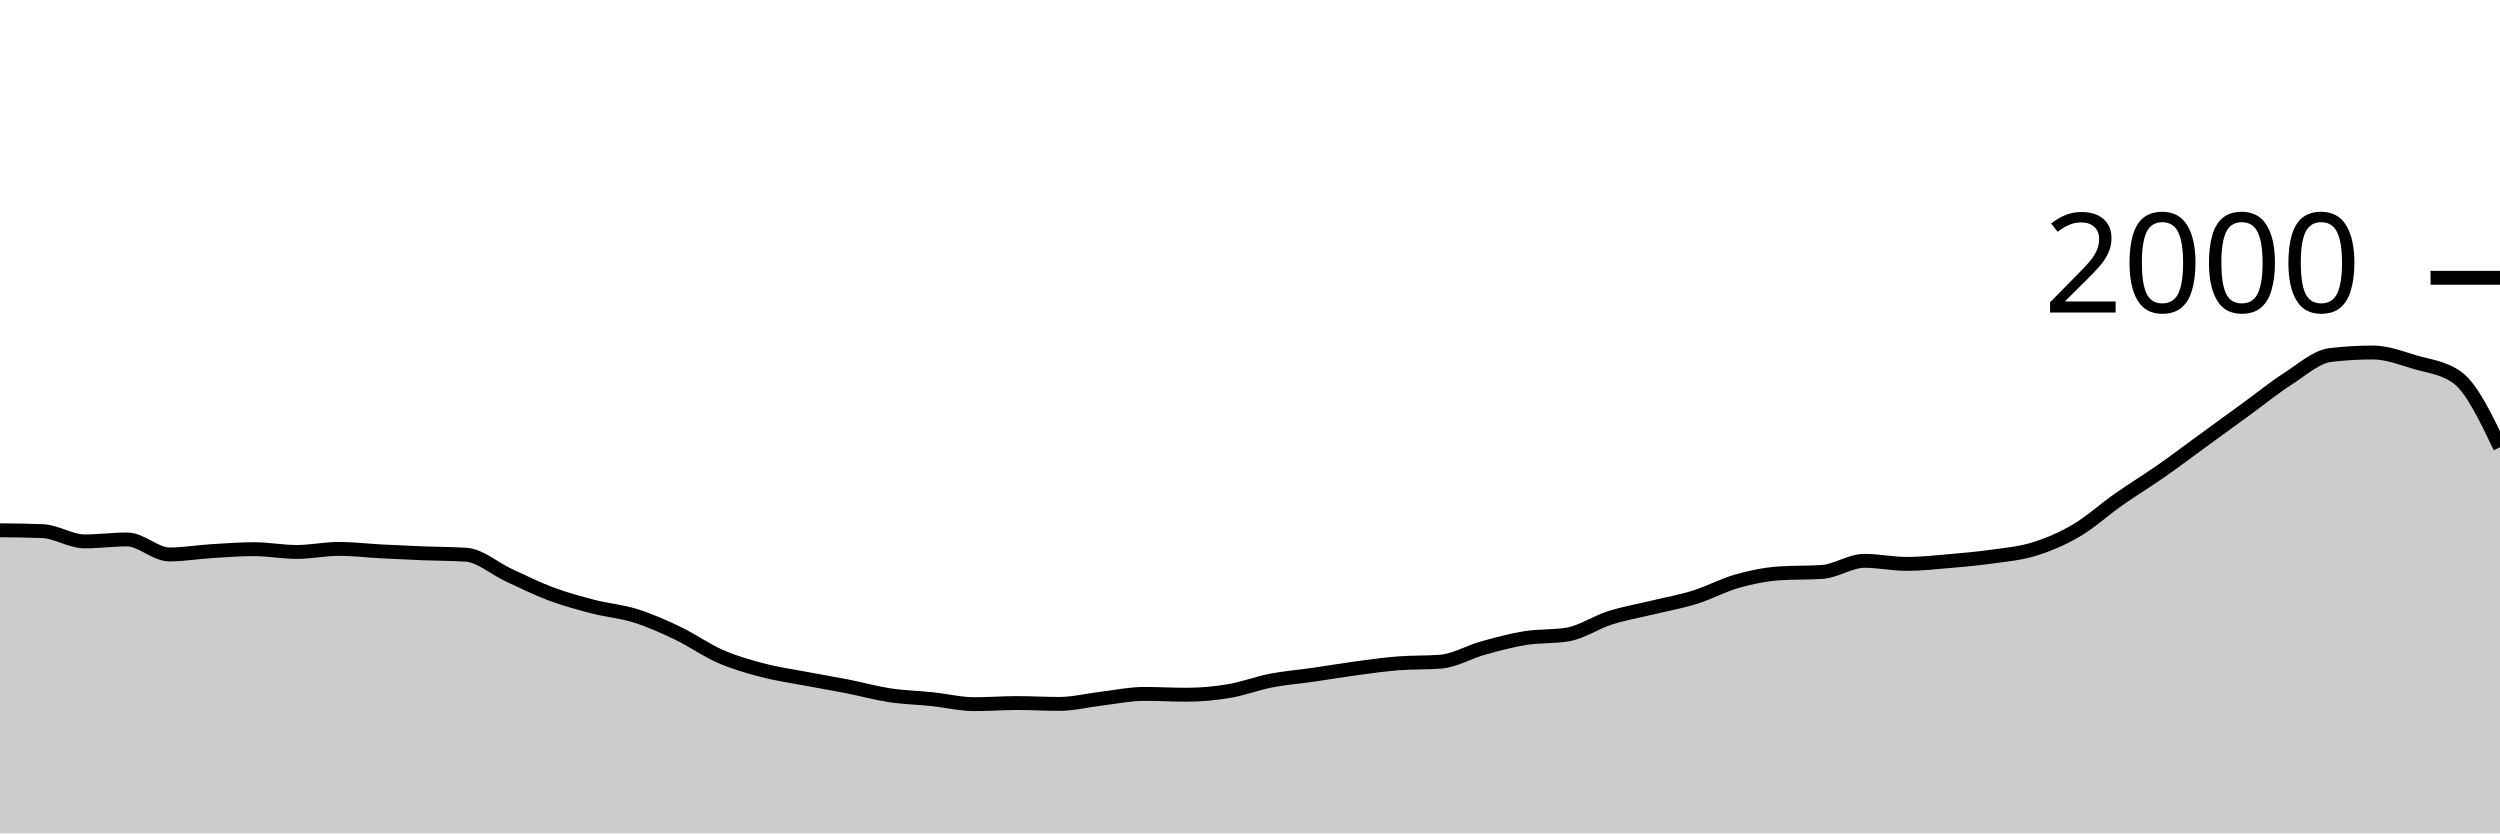
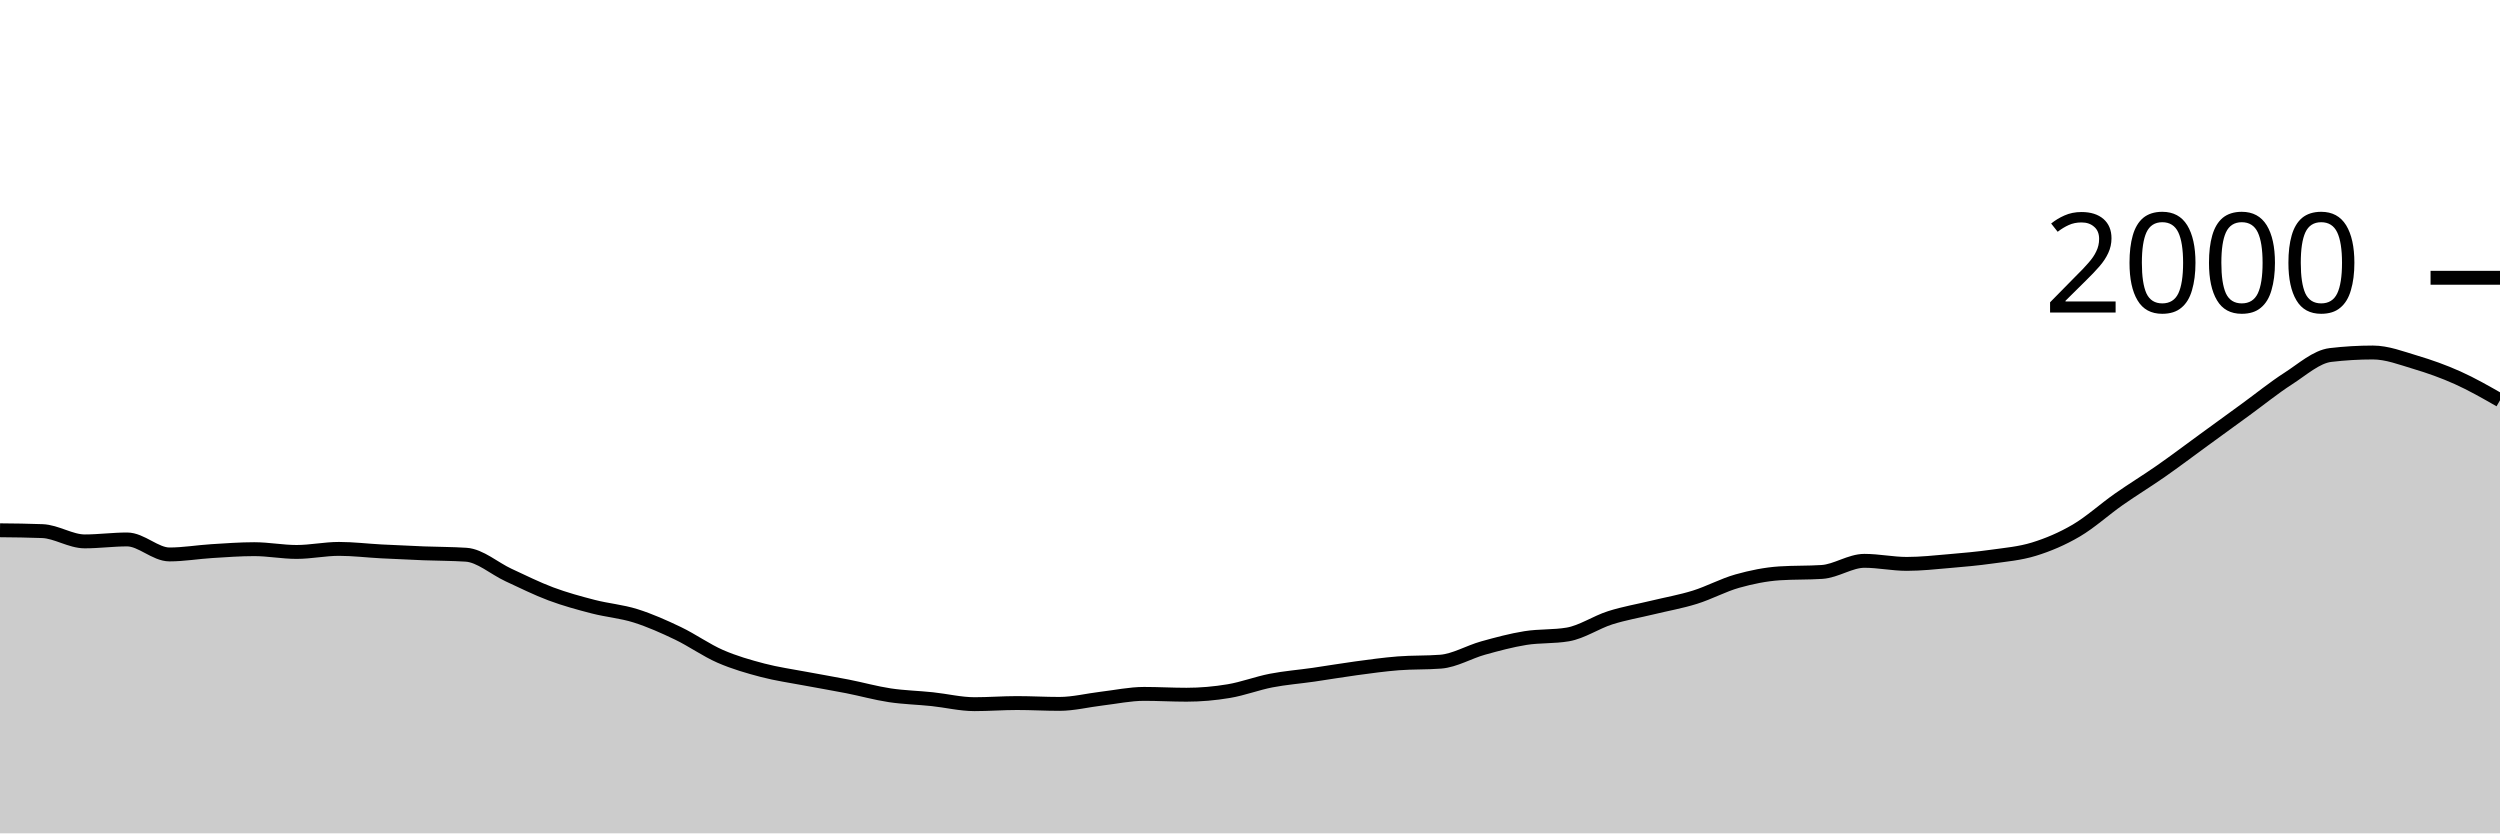
<svg xmlns="http://www.w3.org/2000/svg" viewBox="0 0 180 60">
  <g transform="translate(0,20)">
-     <path class="area" fill="rgba(0, 0, 0, 0.2)" d="M0,18.18C1.017,18.19,2.034,18.2,3.051,18.24C4.068,18.28,5.085,18.98,6.102,18.98C7.119,18.98,8.136,18.84,9.153,18.84C10.169,18.84,11.186,19.92,12.203,19.92C13.22,19.92,14.237,19.743,15.254,19.68C16.271,19.617,17.288,19.54,18.305,19.54C19.322,19.54,20.339,19.74,21.356,19.74C22.373,19.74,23.39,19.52,24.407,19.52C25.424,19.52,26.441,19.647,27.458,19.7C28.475,19.753,29.492,19.8,30.508,19.84C31.525,19.88,32.542,19.873,33.559,19.94C34.576,20.007,35.593,20.93,36.61,21.4C37.627,21.87,38.644,22.38,39.661,22.76C40.678,23.14,41.695,23.417,42.712,23.68C43.729,23.943,44.746,24.02,45.763,24.34C46.78,24.66,47.797,25.113,48.814,25.6C49.831,26.087,50.847,26.817,51.864,27.26C52.881,27.703,53.898,27.993,54.915,28.26C55.932,28.527,56.949,28.667,57.966,28.86C58.983,29.053,60,29.22,61.017,29.42C62.034,29.62,63.051,29.907,64.068,30.06C65.085,30.213,66.102,30.233,67.119,30.34C68.136,30.447,69.153,30.7,70.169,30.7C71.186,30.7,72.203,30.62,73.22,30.62C74.237,30.62,75.254,30.68,76.271,30.68C77.288,30.68,78.305,30.42,79.322,30.3C80.339,30.18,81.356,29.96,82.373,29.96C83.39,29.96,84.407,30.02,85.424,30.02C86.441,30.02,87.458,29.93,88.475,29.76C89.492,29.59,90.508,29.197,91.525,29C92.542,28.803,93.559,28.727,94.576,28.58C95.593,28.433,96.61,28.257,97.627,28.12C98.644,27.983,99.661,27.84,100.678,27.76C101.695,27.68,102.712,27.72,103.729,27.64C104.746,27.56,105.763,26.943,106.78,26.66C107.797,26.377,108.814,26.103,109.831,25.94C110.847,25.777,111.864,25.853,112.881,25.68C113.898,25.507,114.915,24.803,115.932,24.48C116.949,24.157,117.966,23.987,118.983,23.74C120,23.493,121.017,23.317,122.034,23C123.051,22.683,124.068,22.127,125.085,21.84C126.102,21.553,127.119,21.347,128.136,21.28C129.153,21.213,130.169,21.247,131.186,21.18C132.203,21.113,133.22,20.38,134.237,20.38C135.254,20.38,136.271,20.6,137.288,20.6C138.305,20.6,139.322,20.487,140.339,20.4C141.356,20.313,142.373,20.223,143.39,20.08C144.407,19.937,145.424,19.853,146.441,19.54C147.458,19.227,148.475,18.797,149.492,18.2C150.508,17.603,151.525,16.673,152.542,15.96C153.559,15.247,154.576,14.63,155.593,13.92C156.61,13.21,157.627,12.44,158.644,11.7C159.661,10.96,160.678,10.22,161.695,9.48C162.712,8.74,163.729,7.913,164.746,7.26C165.763,6.607,166.78,5.68,167.797,5.56C168.814,5.44,169.831,5.38,170.847,5.38C171.864,5.38,172.881,5.777,173.898,6.08C174.915,6.383,175.932,6.453,176.949,7.2C177.966,7.947,178.983,10.073,180,12.2L180,40C178.983,40,177.966,40,176.949,40C175.932,40,174.915,40,173.898,40C172.881,40,171.864,40,170.847,40C169.831,40,168.814,40,167.797,40C166.78,40,165.763,40,164.746,40C163.729,40,162.712,40,161.695,40C160.678,40,159.661,40,158.644,40C157.627,40,156.61,40,155.593,40C154.576,40,153.559,40,152.542,40C151.525,40,150.508,40,149.492,40C148.475,40,147.458,40,146.441,40C145.424,40,144.407,40,143.39,40C142.373,40,141.356,40,140.339,40C139.322,40,138.305,40,137.288,40C136.271,40,135.254,40,134.237,40C133.22,40,132.203,40,131.186,40C130.169,40,129.153,40,128.136,40C127.119,40,126.102,40,125.085,40C124.068,40,123.051,40,122.034,40C121.017,40,120,40,118.983,40C117.966,40,116.949,40,115.932,40C114.915,40,113.898,40,112.881,40C111.864,40,110.847,40,109.831,40C108.814,40,107.797,40,106.78,40C105.763,40,104.746,40,103.729,40C102.712,40,101.695,40,100.678,40C99.661,40,98.644,40,97.627,40C96.61,40,95.593,40,94.576,40C93.559,40,92.542,40,91.525,40C90.508,40,89.492,40,88.475,40C87.458,40,86.441,40,85.424,40C84.407,40,83.39,40,82.373,40C81.356,40,80.339,40,79.322,40C78.305,40,77.288,40,76.271,40C75.254,40,74.237,40,73.22,40C72.203,40,71.186,40,70.169,40C69.153,40,68.136,40,67.119,40C66.102,40,65.085,40,64.068,40C63.051,40,62.034,40,61.017,40C60,40,58.983,40,57.966,40C56.949,40,55.932,40,54.915,40C53.898,40,52.881,40,51.864,40C50.847,40,49.831,40,48.814,40C47.797,40,46.78,40,45.763,40C44.746,40,43.729,40,42.712,40C41.695,40,40.678,40,39.661,40C38.644,40,37.627,40,36.61,40C35.593,40,34.576,40,33.559,40C32.542,40,31.525,40,30.508,40C29.492,40,28.475,40,27.458,40C26.441,40,25.424,40,24.407,40C23.39,40,22.373,40,21.356,40C20.339,40,19.322,40,18.305,40C17.288,40,16.271,40,15.254,40C14.237,40,13.22,40,12.203,40C11.186,40,10.169,40,9.153,40C8.136,40,7.119,40,6.102,40C5.085,40,4.068,40,3.051,40C2.034,40,1.017,40,0,40Z" />
-     <path class="line" stroke="black" fill="none" d="M0,18.18C1.017,18.19,2.034,18.2,3.051,18.24C4.068,18.28,5.085,18.98,6.102,18.98C7.119,18.98,8.136,18.84,9.153,18.84C10.169,18.84,11.186,19.92,12.203,19.92C13.22,19.92,14.237,19.743,15.254,19.68C16.271,19.617,17.288,19.54,18.305,19.54C19.322,19.54,20.339,19.74,21.356,19.74C22.373,19.74,23.39,19.52,24.407,19.52C25.424,19.52,26.441,19.647,27.458,19.7C28.475,19.753,29.492,19.8,30.508,19.84C31.525,19.88,32.542,19.873,33.559,19.94C34.576,20.007,35.593,20.93,36.61,21.4C37.627,21.87,38.644,22.38,39.661,22.76C40.678,23.14,41.695,23.417,42.712,23.68C43.729,23.943,44.746,24.02,45.763,24.34C46.78,24.66,47.797,25.113,48.814,25.6C49.831,26.087,50.847,26.817,51.864,27.26C52.881,27.703,53.898,27.993,54.915,28.26C55.932,28.527,56.949,28.667,57.966,28.86C58.983,29.053,60,29.22,61.017,29.42C62.034,29.62,63.051,29.907,64.068,30.06C65.085,30.213,66.102,30.233,67.119,30.34C68.136,30.447,69.153,30.7,70.169,30.7C71.186,30.7,72.203,30.62,73.22,30.62C74.237,30.62,75.254,30.68,76.271,30.68C77.288,30.68,78.305,30.42,79.322,30.3C80.339,30.18,81.356,29.96,82.373,29.96C83.39,29.96,84.407,30.02,85.424,30.02C86.441,30.02,87.458,29.93,88.475,29.76C89.492,29.59,90.508,29.197,91.525,29C92.542,28.803,93.559,28.727,94.576,28.58C95.593,28.433,96.61,28.257,97.627,28.12C98.644,27.983,99.661,27.84,100.678,27.76C101.695,27.68,102.712,27.72,103.729,27.64C104.746,27.56,105.763,26.943,106.78,26.66C107.797,26.377,108.814,26.103,109.831,25.94C110.847,25.777,111.864,25.853,112.881,25.68C113.898,25.507,114.915,24.803,115.932,24.48C116.949,24.157,117.966,23.987,118.983,23.74C120,23.493,121.017,23.317,122.034,23C123.051,22.683,124.068,22.127,125.085,21.84C126.102,21.553,127.119,21.347,128.136,21.28C129.153,21.213,130.169,21.247,131.186,21.18C132.203,21.113,133.22,20.38,134.237,20.38C135.254,20.38,136.271,20.6,137.288,20.6C138.305,20.6,139.322,20.487,140.339,20.4C141.356,20.313,142.373,20.223,143.39,20.08C144.407,19.937,145.424,19.853,146.441,19.54C147.458,19.227,148.475,18.797,149.492,18.2C150.508,17.603,151.525,16.673,152.542,15.96C153.559,15.247,154.576,14.63,155.593,13.92C156.61,13.21,157.627,12.44,158.644,11.7C159.661,10.96,160.678,10.22,161.695,9.48C162.712,8.74,163.729,7.913,164.746,7.26C165.763,6.607,166.78,5.68,167.797,5.56C168.814,5.44,169.831,5.38,170.847,5.38C171.864,5.38,172.881,5.777,173.898,6.08C174.915,6.383,175.932,6.453,176.949,7.2C177.966,7.947,178.983,10.073,180,12.2" />
+     <path class="area" fill="rgba(0, 0, 0, 0.2)" d="M0,18.18C1.017,18.19,2.034,18.2,3.051,18.24C4.068,18.28,5.085,18.98,6.102,18.98C7.119,18.98,8.136,18.84,9.153,18.84C10.169,18.84,11.186,19.92,12.203,19.92C13.22,19.92,14.237,19.743,15.254,19.68C16.271,19.617,17.288,19.54,18.305,19.54C19.322,19.54,20.339,19.74,21.356,19.74C22.373,19.74,23.39,19.52,24.407,19.52C25.424,19.52,26.441,19.647,27.458,19.7C28.475,19.753,29.492,19.8,30.508,19.84C31.525,19.88,32.542,19.873,33.559,19.94C34.576,20.007,35.593,20.93,36.61,21.4C37.627,21.87,38.644,22.38,39.661,22.76C40.678,23.14,41.695,23.417,42.712,23.68C43.729,23.943,44.746,24.02,45.763,24.34C46.78,24.66,47.797,25.113,48.814,25.6C49.831,26.087,50.847,26.817,51.864,27.26C52.881,27.703,53.898,27.993,54.915,28.26C55.932,28.527,56.949,28.667,57.966,28.86C58.983,29.053,60,29.22,61.017,29.42C62.034,29.62,63.051,29.907,64.068,30.06C65.085,30.213,66.102,30.233,67.119,30.34C68.136,30.447,69.153,30.7,70.169,30.7C71.186,30.7,72.203,30.62,73.22,30.62C74.237,30.62,75.254,30.68,76.271,30.68C77.288,30.68,78.305,30.42,79.322,30.3C80.339,30.18,81.356,29.96,82.373,29.96C83.39,29.96,84.407,30.02,85.424,30.02C86.441,30.02,87.458,29.93,88.475,29.76C89.492,29.59,90.508,29.197,91.525,29C92.542,28.803,93.559,28.727,94.576,28.58C95.593,28.433,96.61,28.257,97.627,28.12C98.644,27.983,99.661,27.84,100.678,27.76C101.695,27.68,102.712,27.72,103.729,27.64C104.746,27.56,105.763,26.943,106.78,26.66C107.797,26.377,108.814,26.103,109.831,25.94C110.847,25.777,111.864,25.853,112.881,25.68C113.898,25.507,114.915,24.803,115.932,24.48C116.949,24.157,117.966,23.987,118.983,23.74C120,23.493,121.017,23.317,122.034,23C123.051,22.683,124.068,22.127,125.085,21.84C126.102,21.553,127.119,21.347,128.136,21.28C129.153,21.213,130.169,21.247,131.186,21.18C132.203,21.113,133.22,20.38,134.237,20.38C135.254,20.38,136.271,20.6,137.288,20.6C138.305,20.6,139.322,20.487,140.339,20.4C141.356,20.313,142.373,20.223,143.39,20.08C144.407,19.937,145.424,19.853,146.441,19.54C147.458,19.227,148.475,18.797,149.492,18.2C150.508,17.603,151.525,16.673,152.542,15.96C153.559,15.247,154.576,14.63,155.593,13.92C156.61,13.21,157.627,12.44,158.644,11.7C159.661,10.96,160.678,10.22,161.695,9.48C162.712,8.74,163.729,7.913,164.746,7.26C165.763,6.607,166.78,5.68,167.797,5.56C168.814,5.44,169.831,5.38,170.847,5.38C171.864,5.38,172.881,5.777,173.898,6.08C174.915,6.383,175.932,6.743,176.949,7.2C177.966,7.657,178.983,8.238,180,8.82L180,40C178.983,40,177.966,40,176.949,40C175.932,40,174.915,40,173.898,40C172.881,40,171.864,40,170.847,40C169.831,40,168.814,40,167.797,40C166.78,40,165.763,40,164.746,40C163.729,40,162.712,40,161.695,40C160.678,40,159.661,40,158.644,40C157.627,40,156.61,40,155.593,40C154.576,40,153.559,40,152.542,40C151.525,40,150.508,40,149.492,40C148.475,40,147.458,40,146.441,40C145.424,40,144.407,40,143.39,40C142.373,40,141.356,40,140.339,40C139.322,40,138.305,40,137.288,40C136.271,40,135.254,40,134.237,40C133.22,40,132.203,40,131.186,40C130.169,40,129.153,40,128.136,40C127.119,40,126.102,40,125.085,40C124.068,40,123.051,40,122.034,40C121.017,40,120,40,118.983,40C117.966,40,116.949,40,115.932,40C114.915,40,113.898,40,112.881,40C111.864,40,110.847,40,109.831,40C108.814,40,107.797,40,106.78,40C105.763,40,104.746,40,103.729,40C102.712,40,101.695,40,100.678,40C99.661,40,98.644,40,97.627,40C96.61,40,95.593,40,94.576,40C93.559,40,92.542,40,91.525,40C90.508,40,89.492,40,88.475,40C87.458,40,86.441,40,85.424,40C84.407,40,83.39,40,82.373,40C81.356,40,80.339,40,79.322,40C78.305,40,77.288,40,76.271,40C75.254,40,74.237,40,73.22,40C72.203,40,71.186,40,70.169,40C69.153,40,68.136,40,67.119,40C66.102,40,65.085,40,64.068,40C63.051,40,62.034,40,61.017,40C60,40,58.983,40,57.966,40C56.949,40,55.932,40,54.915,40C53.898,40,52.881,40,51.864,40C50.847,40,49.831,40,48.814,40C47.797,40,46.78,40,45.763,40C44.746,40,43.729,40,42.712,40C41.695,40,40.678,40,39.661,40C38.644,40,37.627,40,36.61,40C35.593,40,34.576,40,33.559,40C32.542,40,31.525,40,30.508,40C29.492,40,28.475,40,27.458,40C26.441,40,25.424,40,24.407,40C23.39,40,22.373,40,21.356,40C20.339,40,19.322,40,18.305,40C17.288,40,16.271,40,15.254,40C14.237,40,13.22,40,12.203,40C11.186,40,10.169,40,9.153,40C8.136,40,7.119,40,6.102,40C5.085,40,4.068,40,3.051,40C2.034,40,1.017,40,0,40Z" />
+     <path class="line" stroke="black" fill="none" d="M0,18.18C1.017,18.19,2.034,18.2,3.051,18.24C4.068,18.28,5.085,18.98,6.102,18.98C7.119,18.98,8.136,18.84,9.153,18.84C10.169,18.84,11.186,19.92,12.203,19.92C13.22,19.92,14.237,19.743,15.254,19.68C16.271,19.617,17.288,19.54,18.305,19.54C19.322,19.54,20.339,19.74,21.356,19.74C22.373,19.74,23.39,19.52,24.407,19.52C25.424,19.52,26.441,19.647,27.458,19.7C28.475,19.753,29.492,19.8,30.508,19.84C31.525,19.88,32.542,19.873,33.559,19.94C34.576,20.007,35.593,20.93,36.61,21.4C37.627,21.87,38.644,22.38,39.661,22.76C40.678,23.14,41.695,23.417,42.712,23.68C43.729,23.943,44.746,24.02,45.763,24.34C46.78,24.66,47.797,25.113,48.814,25.6C49.831,26.087,50.847,26.817,51.864,27.26C52.881,27.703,53.898,27.993,54.915,28.26C55.932,28.527,56.949,28.667,57.966,28.86C58.983,29.053,60,29.22,61.017,29.42C62.034,29.62,63.051,29.907,64.068,30.06C65.085,30.213,66.102,30.233,67.119,30.34C68.136,30.447,69.153,30.7,70.169,30.7C71.186,30.7,72.203,30.62,73.22,30.62C74.237,30.62,75.254,30.68,76.271,30.68C77.288,30.68,78.305,30.42,79.322,30.3C80.339,30.18,81.356,29.96,82.373,29.96C83.39,29.96,84.407,30.02,85.424,30.02C86.441,30.02,87.458,29.93,88.475,29.76C89.492,29.59,90.508,29.197,91.525,29C92.542,28.803,93.559,28.727,94.576,28.58C95.593,28.433,96.61,28.257,97.627,28.12C98.644,27.983,99.661,27.84,100.678,27.76C101.695,27.68,102.712,27.72,103.729,27.64C104.746,27.56,105.763,26.943,106.78,26.66C107.797,26.377,108.814,26.103,109.831,25.94C110.847,25.777,111.864,25.853,112.881,25.68C113.898,25.507,114.915,24.803,115.932,24.48C116.949,24.157,117.966,23.987,118.983,23.74C120,23.493,121.017,23.317,122.034,23C123.051,22.683,124.068,22.127,125.085,21.84C126.102,21.553,127.119,21.347,128.136,21.28C129.153,21.213,130.169,21.247,131.186,21.18C132.203,21.113,133.22,20.38,134.237,20.38C135.254,20.38,136.271,20.6,137.288,20.6C138.305,20.6,139.322,20.487,140.339,20.4C141.356,20.313,142.373,20.223,143.39,20.08C144.407,19.937,145.424,19.853,146.441,19.54C147.458,19.227,148.475,18.797,149.492,18.2C150.508,17.603,151.525,16.673,152.542,15.96C153.559,15.247,154.576,14.63,155.593,13.92C156.61,13.21,157.627,12.44,158.644,11.7C159.661,10.96,160.678,10.22,161.695,9.48C162.712,8.74,163.729,7.913,164.746,7.26C165.763,6.607,166.78,5.68,167.797,5.56C168.814,5.44,169.831,5.38,170.847,5.38C171.864,5.38,172.881,5.777,173.898,6.08C174.915,6.383,175.932,6.743,176.949,7.2C177.966,7.657,178.983,8.238,180,8.82" />
    <path class="axis-ceiling" stroke-width="1" stroke="black" fill="none" d="M175,0L180,0" />
    <text class="axis-ceiling-label" font-family="sans-serif" text-anchor="end" font-size="10px" x="170" y="2.5">2000</text>
  </g>
</svg>
